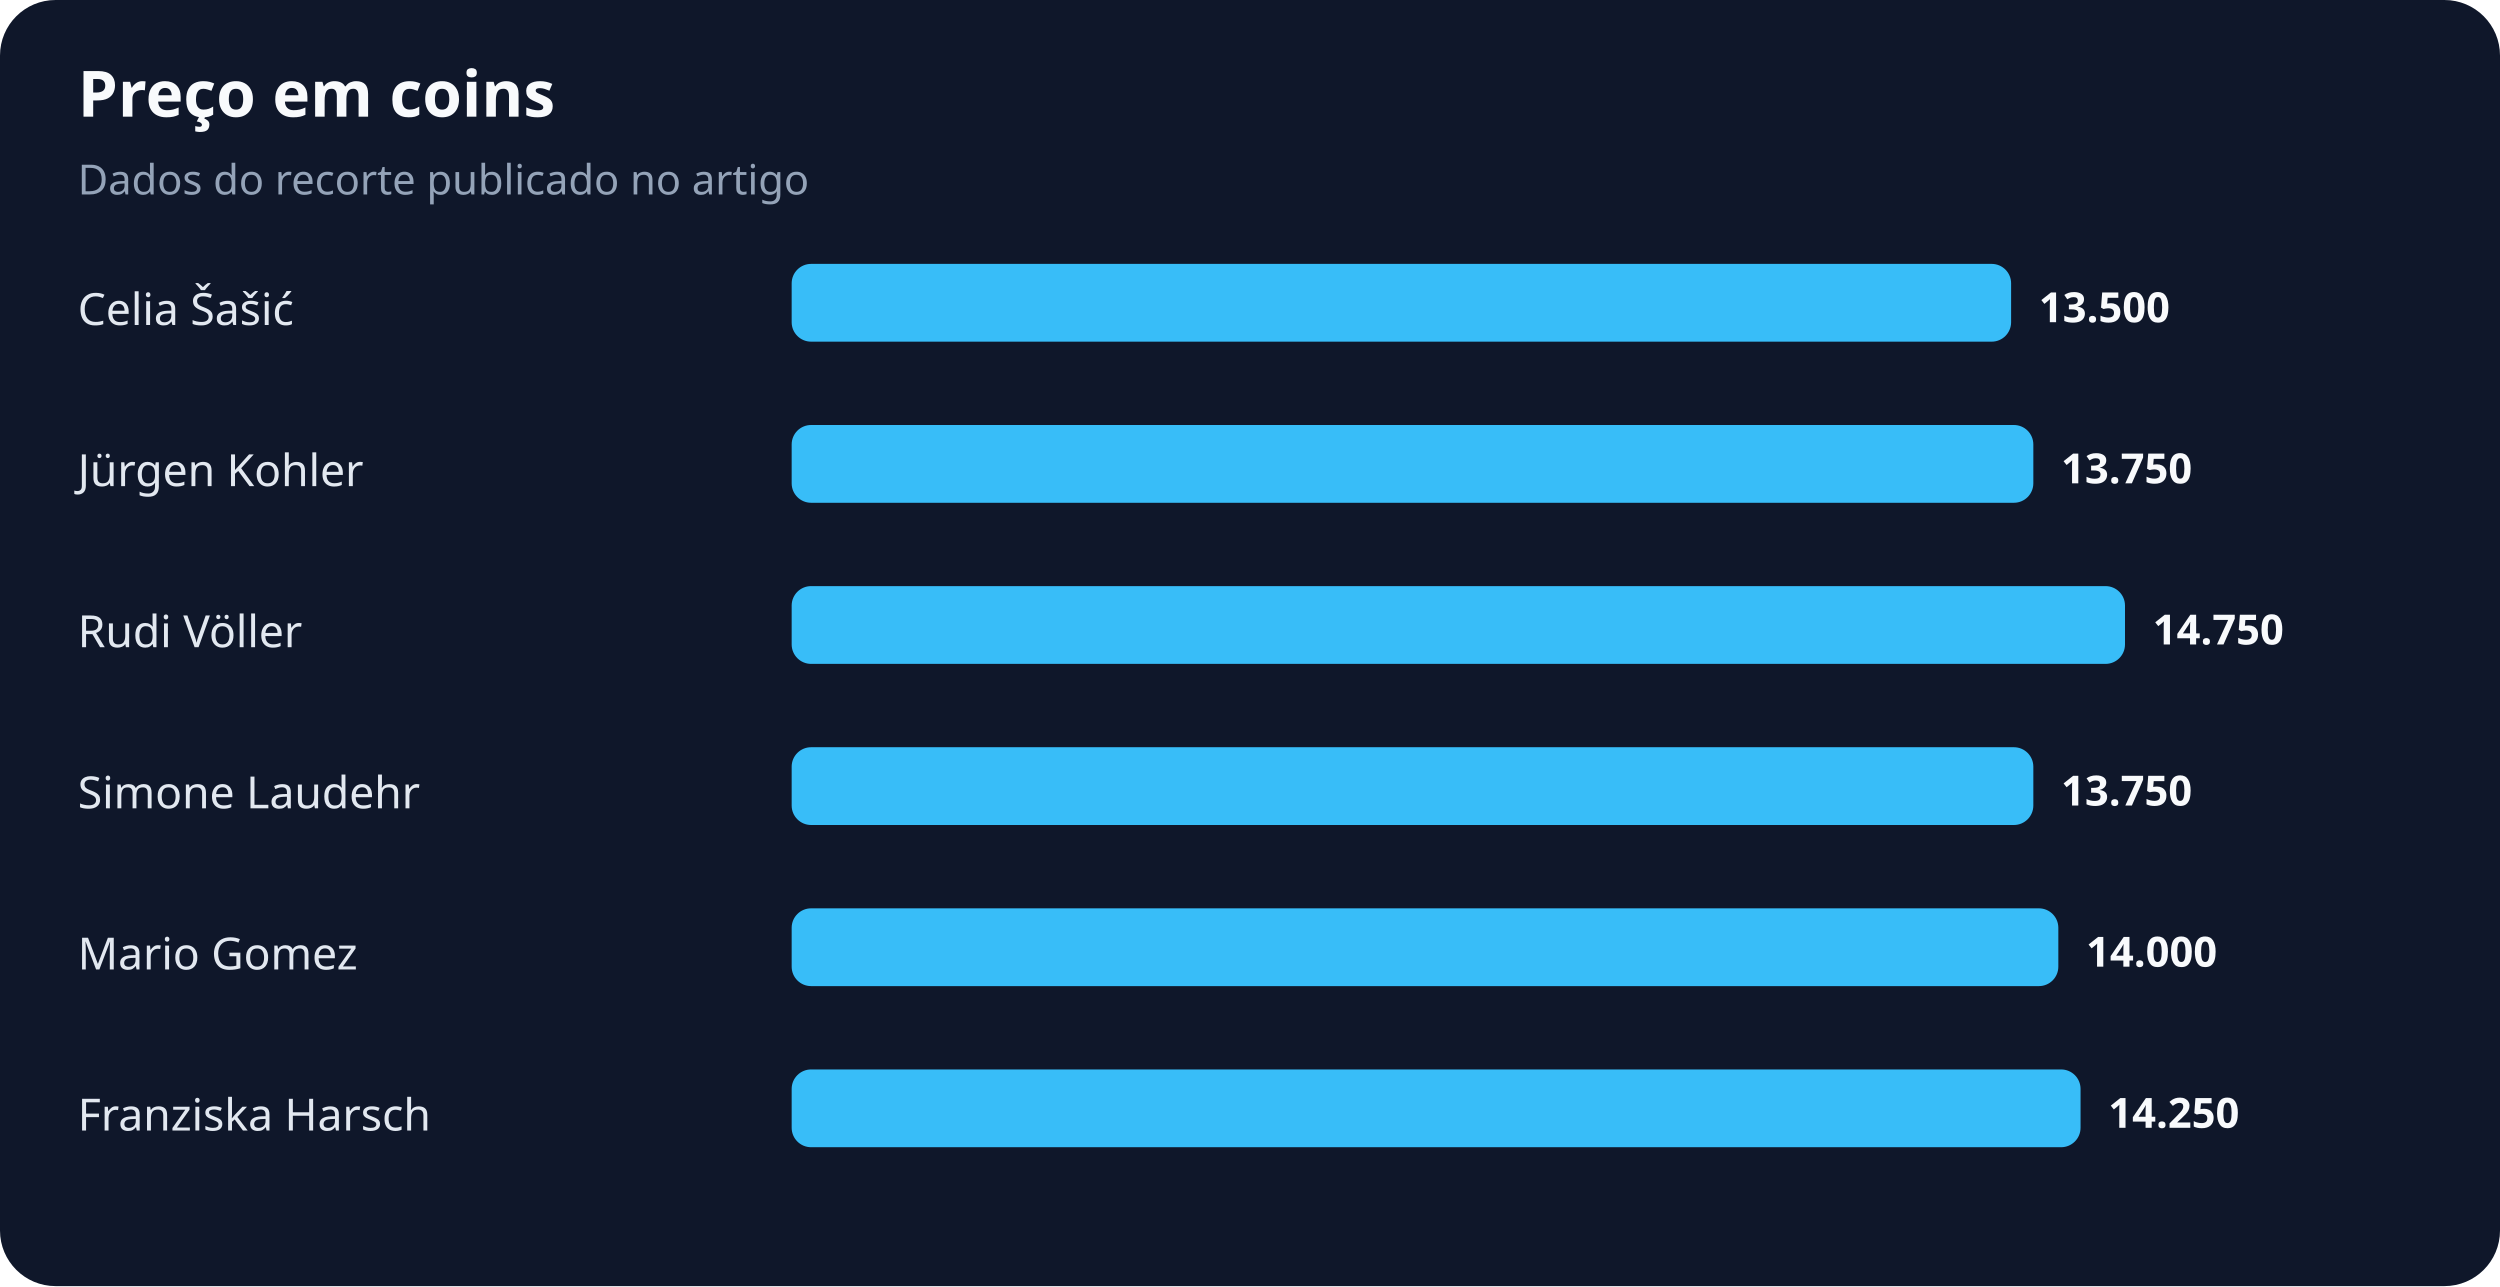
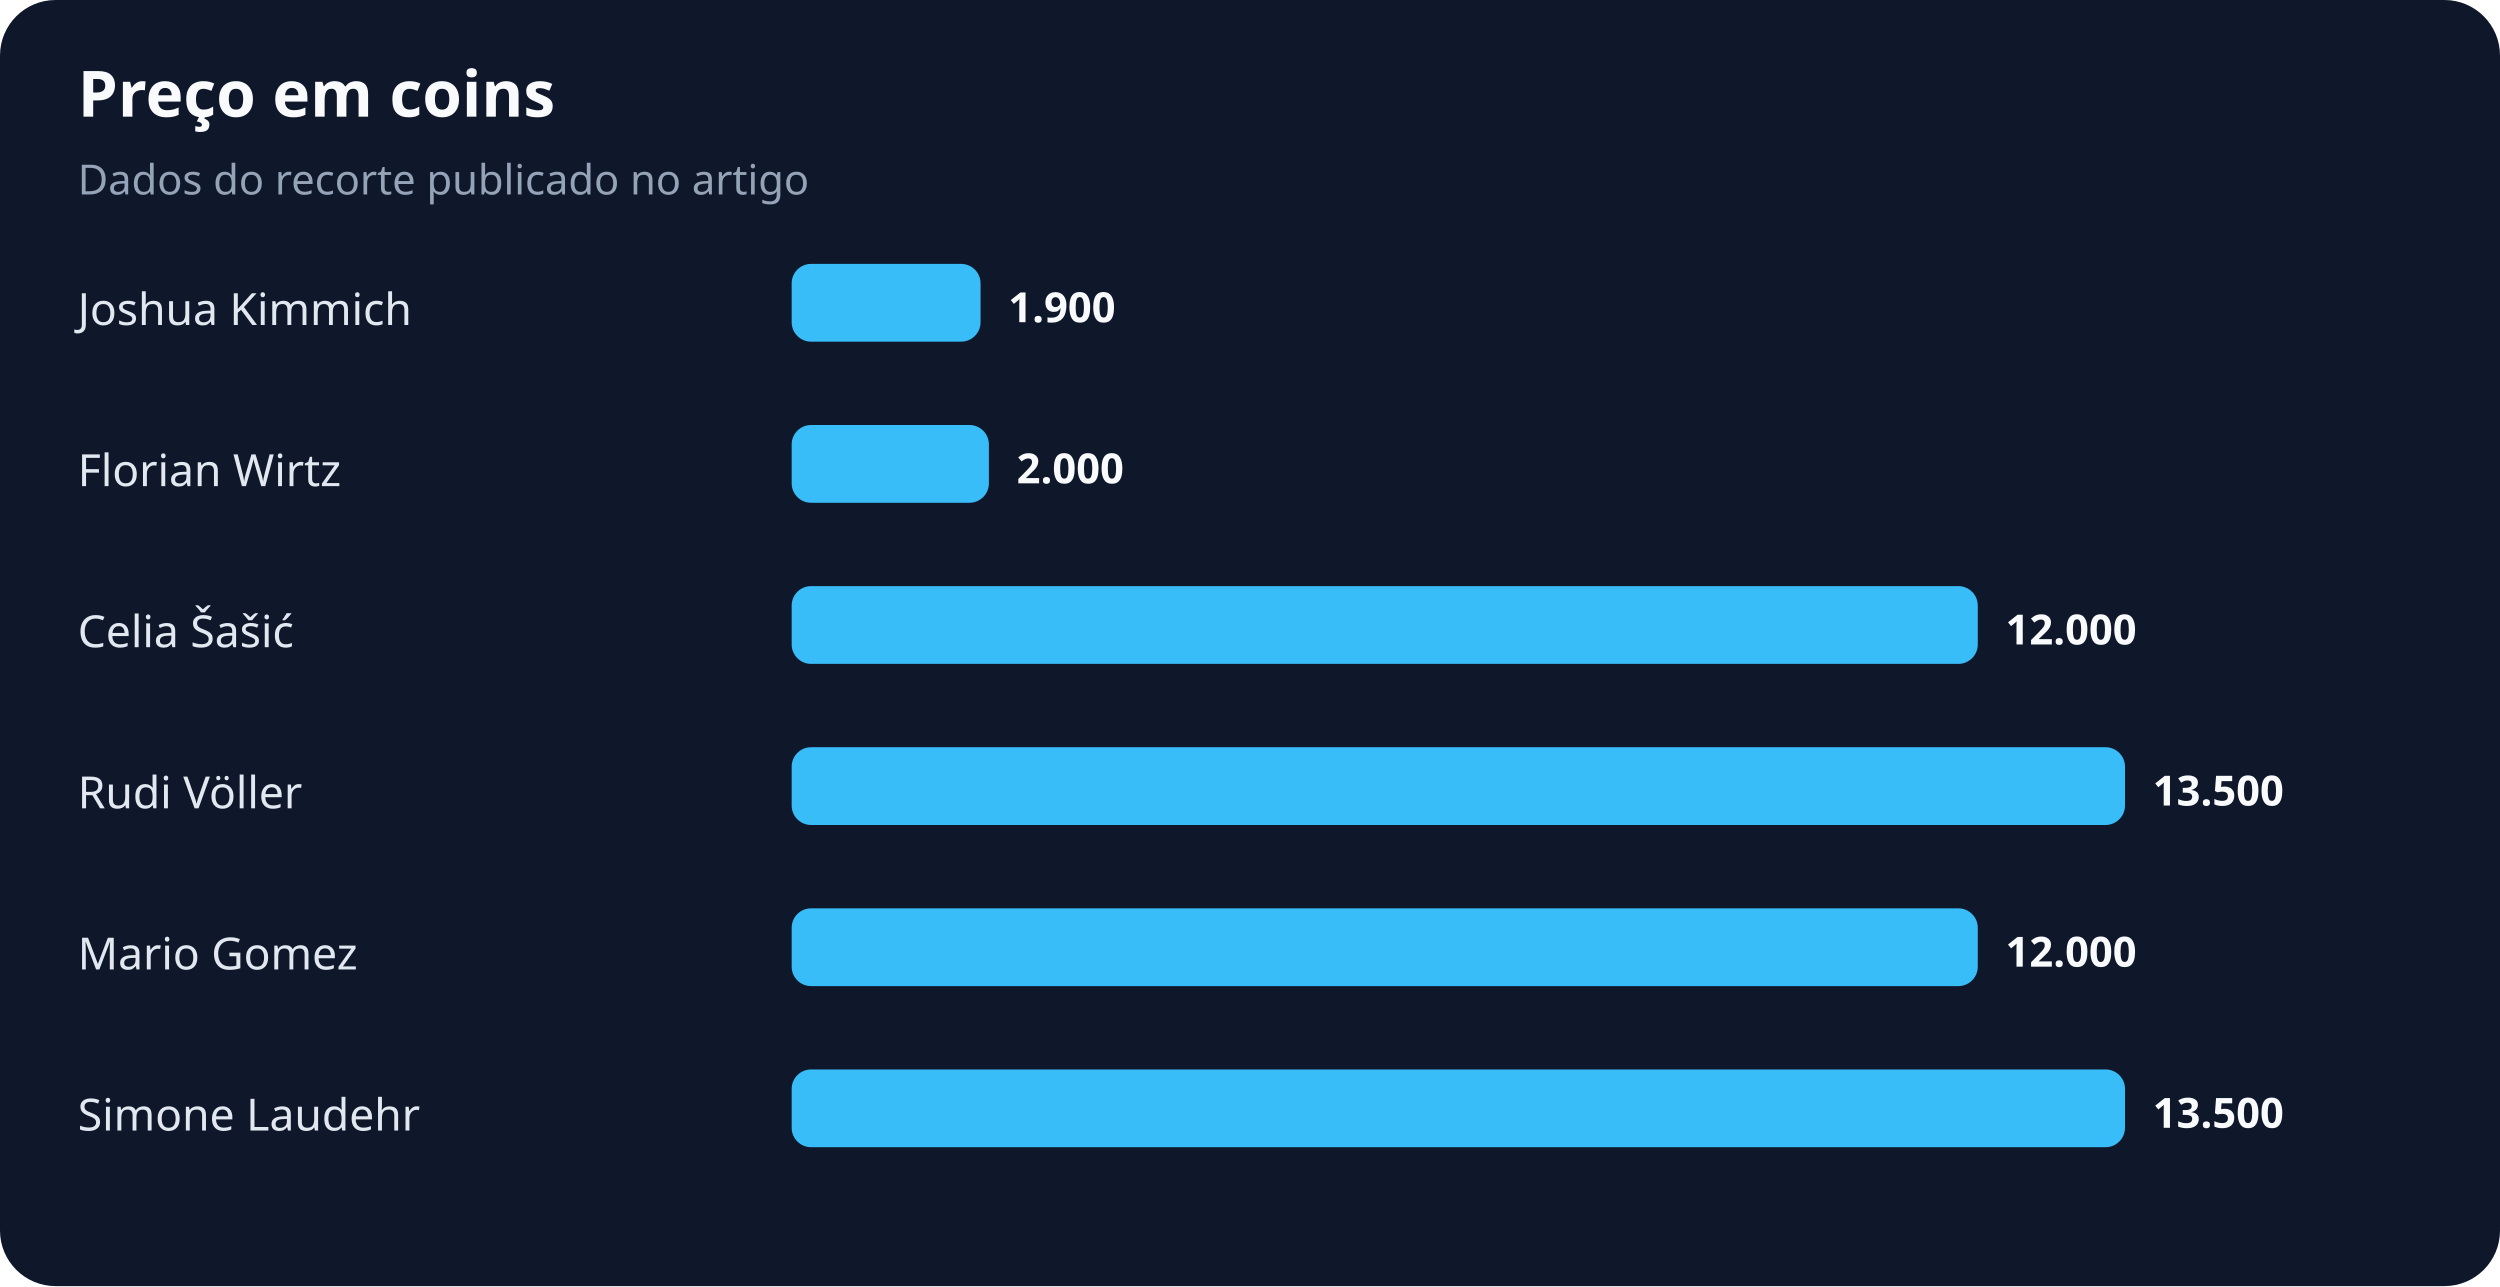
<svg xmlns="http://www.w3.org/2000/svg" width="900" height="463" viewBox="0 0 900 463" role="img" aria-labelledby="title desc">
  <rect width="100%" height="100%" rx="20" fill="#0f172a" />
  <text x="28" y="42" fill="#f8fafc" font-family="system-ui,sans-serif" font-size="23" font-weight="700">Preço em coins</text>
  <text x="28" y="70" fill="#94a3b8" font-family="system-ui,sans-serif" font-size="15">Dados do recorte publicado no artigo</text>
-   <text x="28" y="117" fill="#e2e8f0" font-family="system-ui,sans-serif" font-size="16">Celia Šašić</text>
-   <rect x="285" y="95" width="439" height="28" rx="7" fill="#38bdf8" />
-   <text x="734" y="116" fill="#f8fafc" font-family="system-ui,sans-serif" font-size="15" font-weight="700">13.500</text>
-   <text x="28" y="175" fill="#e2e8f0" font-family="system-ui,sans-serif" font-size="16">Jürgen Kohler</text>
-   <rect x="285" y="153" width="447" height="28" rx="7" fill="#38bdf8" />
-   <text x="742" y="174" fill="#f8fafc" font-family="system-ui,sans-serif" font-size="15" font-weight="700">13.750</text>
-   <text x="28" y="233" fill="#e2e8f0" font-family="system-ui,sans-serif" font-size="16">Rudi Völler</text>
-   <rect x="285" y="211" width="480" height="28" rx="7" fill="#38bdf8" />
-   <text x="775" y="232" fill="#f8fafc" font-family="system-ui,sans-serif" font-size="15" font-weight="700">14.750</text>
-   <text x="28" y="291" fill="#e2e8f0" font-family="system-ui,sans-serif" font-size="16">Simone Laudehr</text>
-   <rect x="285" y="269" width="447" height="28" rx="7" fill="#38bdf8" />
-   <text x="742" y="290" fill="#f8fafc" font-family="system-ui,sans-serif" font-size="15" font-weight="700">13.750</text>
+   <text x="28" y="117" fill="#e2e8f0" font-family="system-ui,sans-serif" font-size="16">Joshua Kimmich</text>
+   <rect x="285" y="95" width="68" height="28" rx="7" fill="#38bdf8" />
+   <text x="363" y="116" fill="#f8fafc" font-family="system-ui,sans-serif" font-size="15" font-weight="700">1.900</text>
+   <text x="28" y="175" fill="#e2e8f0" font-family="system-ui,sans-serif" font-size="16">Florian Wirtz</text>
+   <rect x="285" y="153" width="71" height="28" rx="7" fill="#38bdf8" />
+   <text x="366" y="174" fill="#f8fafc" font-family="system-ui,sans-serif" font-size="15" font-weight="700">2.000</text>
+   <text x="28" y="233" fill="#e2e8f0" font-family="system-ui,sans-serif" font-size="16">Celia Šašić</text>
+   <rect x="285" y="211" width="427" height="28" rx="7" fill="#38bdf8" />
+   <text x="722" y="232" fill="#f8fafc" font-family="system-ui,sans-serif" font-size="15" font-weight="700">12.000</text>
+   <text x="28" y="291" fill="#e2e8f0" font-family="system-ui,sans-serif" font-size="16">Rudi Völler</text>
+   <rect x="285" y="269" width="480" height="28" rx="7" fill="#38bdf8" />
+   <text x="775" y="290" fill="#f8fafc" font-family="system-ui,sans-serif" font-size="15" font-weight="700">13.500</text>
  <text x="28" y="349" fill="#e2e8f0" font-family="system-ui,sans-serif" font-size="16">Mario Gomez</text>
-   <rect x="285" y="327" width="456" height="28" rx="7" fill="#38bdf8" />
-   <text x="751" y="348" fill="#f8fafc" font-family="system-ui,sans-serif" font-size="15" font-weight="700">14.000</text>
-   <text x="28" y="407" fill="#e2e8f0" font-family="system-ui,sans-serif" font-size="16">Franziska Harsch</text>
-   <rect x="285" y="385" width="464" height="28" rx="7" fill="#38bdf8" />
-   <text x="759" y="406" fill="#f8fafc" font-family="system-ui,sans-serif" font-size="15" font-weight="700">14.250</text>
+   <rect x="285" y="327" width="427" height="28" rx="7" fill="#38bdf8" />
+   <text x="722" y="348" fill="#f8fafc" font-family="system-ui,sans-serif" font-size="15" font-weight="700">12.000</text>
+   <text x="28" y="407" fill="#e2e8f0" font-family="system-ui,sans-serif" font-size="16">Simone Laudehr</text>
+   <rect x="285" y="385" width="480" height="28" rx="7" fill="#38bdf8" />
+   <text x="775" y="406" fill="#f8fafc" font-family="system-ui,sans-serif" font-size="15" font-weight="700">13.500</text>
</svg>
